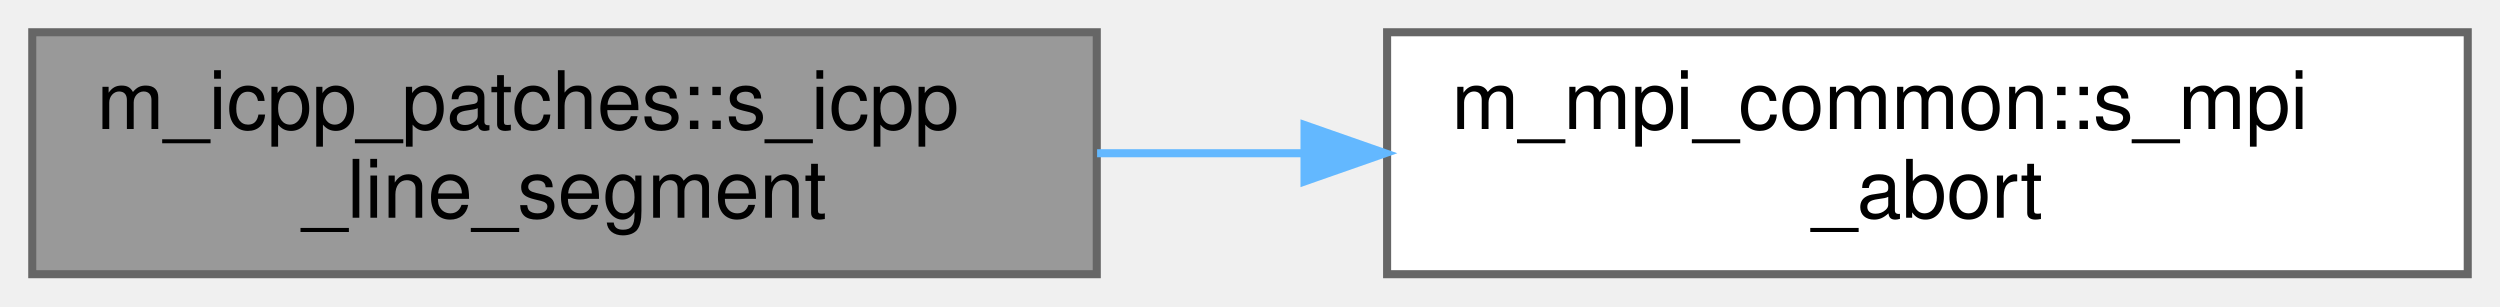
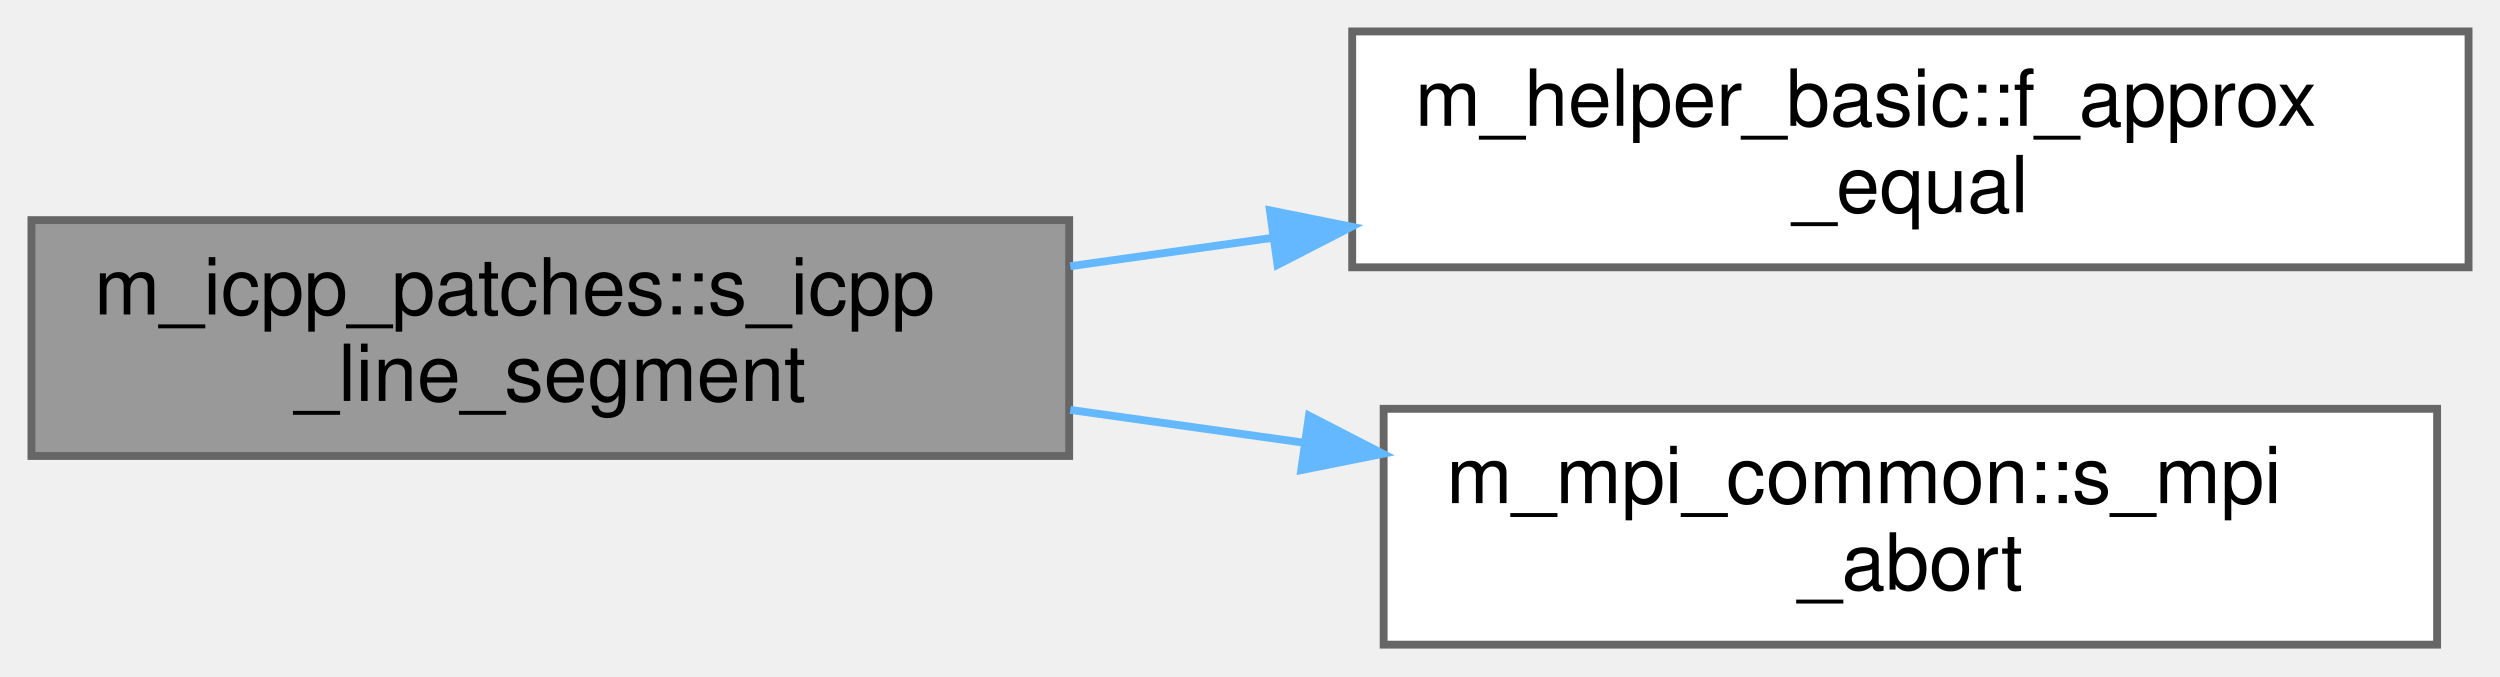
- <svg xmlns="http://www.w3.org/2000/svg" xmlns:xlink="http://www.w3.org/1999/xlink" width="310pt" height="38pt" viewBox="0.00 0.00 310.00 38.00">
-   <g id="graph0" class="graph" transform="scale(1 1) rotate(0) translate(4 34)">
+ <svg xmlns="http://www.w3.org/2000/svg" xmlns:xlink="http://www.w3.org/1999/xlink" width="318pt" height="86pt" viewBox="0.00 0.00 318.00 86.00">
+   <g id="graph0" class="graph" transform="scale(1 1) rotate(0) translate(4 82)">
    <g id="Node000001" class="node">
      <g id="a_Node000001">
        <a xlink:title="The line segment patch is a 1D geometry that may be used, for example, in creating a Riemann problem....">
-           <polygon fill="#999999" stroke="#666666" points="132,-30 0,-30 0,0 132,0 132,-30" />
-           <text text-anchor="start" x="8" y="-18" font-family="Helvetica,sans-Serif" font-size="10.00">m_icpp_patches::s_icpp</text>
-           <text text-anchor="middle" x="66" y="-7" font-family="Helvetica,sans-Serif" font-size="10.00">_line_segment</text>
+           <polygon fill="#999999" stroke="#666666" points="132,-54 0,-54 0,-24 132,-24 132,-54" />
+           <text text-anchor="start" x="8" y="-42" font-family="Helvetica,sans-Serif" font-size="10.00">m_icpp_patches::s_icpp</text>
+           <text text-anchor="middle" x="66" y="-31" font-family="Helvetica,sans-Serif" font-size="10.00">_line_segment</text>
        </a>
      </g>
    </g>
    <g id="Node000002" class="node">
      <g id="a_Node000002">
-         <a xlink:href="namespacem__mpi__common.html#a04cfc0bdb377a0ce2f9fd478e4bb3807" target="_top" xlink:title="The subroutine terminates the MPI execution environment.">
-           <polygon fill="white" stroke="#666666" points="302,-30 168,-30 168,0 302,0 302,-30" />
-           <text text-anchor="start" x="176" y="-18" font-family="Helvetica,sans-Serif" font-size="10.00">m_mpi_common::s_mpi</text>
-           <text text-anchor="middle" x="235" y="-7" font-family="Helvetica,sans-Serif" font-size="10.00">_abort</text>
+         <a xlink:href="namespacem__helper__basic.html#a3f0eae73a833f30924d4b2665a13a429" target="_top" xlink:title="Check if two floating point numbers of wp are within tolerance.">
+           <polygon fill="white" stroke="#666666" points="310,-78 168,-78 168,-48 310,-48 310,-78" />
+           <text text-anchor="start" x="176" y="-66" font-family="Helvetica,sans-Serif" font-size="10.00">m_helper_basic::f_approx</text>
+           <text text-anchor="middle" x="239" y="-55" font-family="Helvetica,sans-Serif" font-size="10.00">_equal</text>
        </a>
      </g>
    </g>
    <g id="edge1_Node000001_Node000002" class="edge">
      <g id="a_edge1_Node000001_Node000002">
        <a xlink:title=" ">
-           <path fill="none" stroke="#63b8ff" d="M132.04,-15C140.47,-15 149.16,-15 157.75,-15" />
-           <polygon fill="#63b8ff" stroke="#63b8ff" points="157.76,-18.5 167.76,-15 157.76,-11.5 157.76,-18.5" />
+           <path fill="none" stroke="#63b8ff" d="M132.14,-48.14C140.55,-49.32 149.24,-50.54 157.86,-51.75" />
+           <polygon fill="#63b8ff" stroke="#63b8ff" points="157.53,-55.24 167.92,-53.16 158.5,-48.31 157.53,-55.24" />
+         </a>
+       </g>
+     </g>
+     <g id="Node000003" class="node">
+       <g id="a_Node000003">
+         <a xlink:href="namespacem__mpi__common.html#a04cfc0bdb377a0ce2f9fd478e4bb3807" target="_top" xlink:title="The subroutine terminates the MPI execution environment.">
+           <polygon fill="white" stroke="#666666" points="306,-30 172,-30 172,0 306,0 306,-30" />
+           <text text-anchor="start" x="180" y="-18" font-family="Helvetica,sans-Serif" font-size="10.00">m_mpi_common::s_mpi</text>
+           <text text-anchor="middle" x="239" y="-7" font-family="Helvetica,sans-Serif" font-size="10.00">_abort</text>
+         </a>
+       </g>
+     </g>
+     <g id="edge2_Node000001_Node000003" class="edge">
+       <g id="a_edge2_Node000001_Node000003">
+         <a xlink:title=" ">
+           <path fill="none" stroke="#63b8ff" d="M132.14,-29.86C141.8,-28.5 151.84,-27.09 161.71,-25.71" />
+           <polygon fill="#63b8ff" stroke="#63b8ff" points="162.5,-29.13 171.91,-24.28 161.52,-22.2 162.5,-29.13" />
        </a>
      </g>
    </g>
  </g>
</svg>
